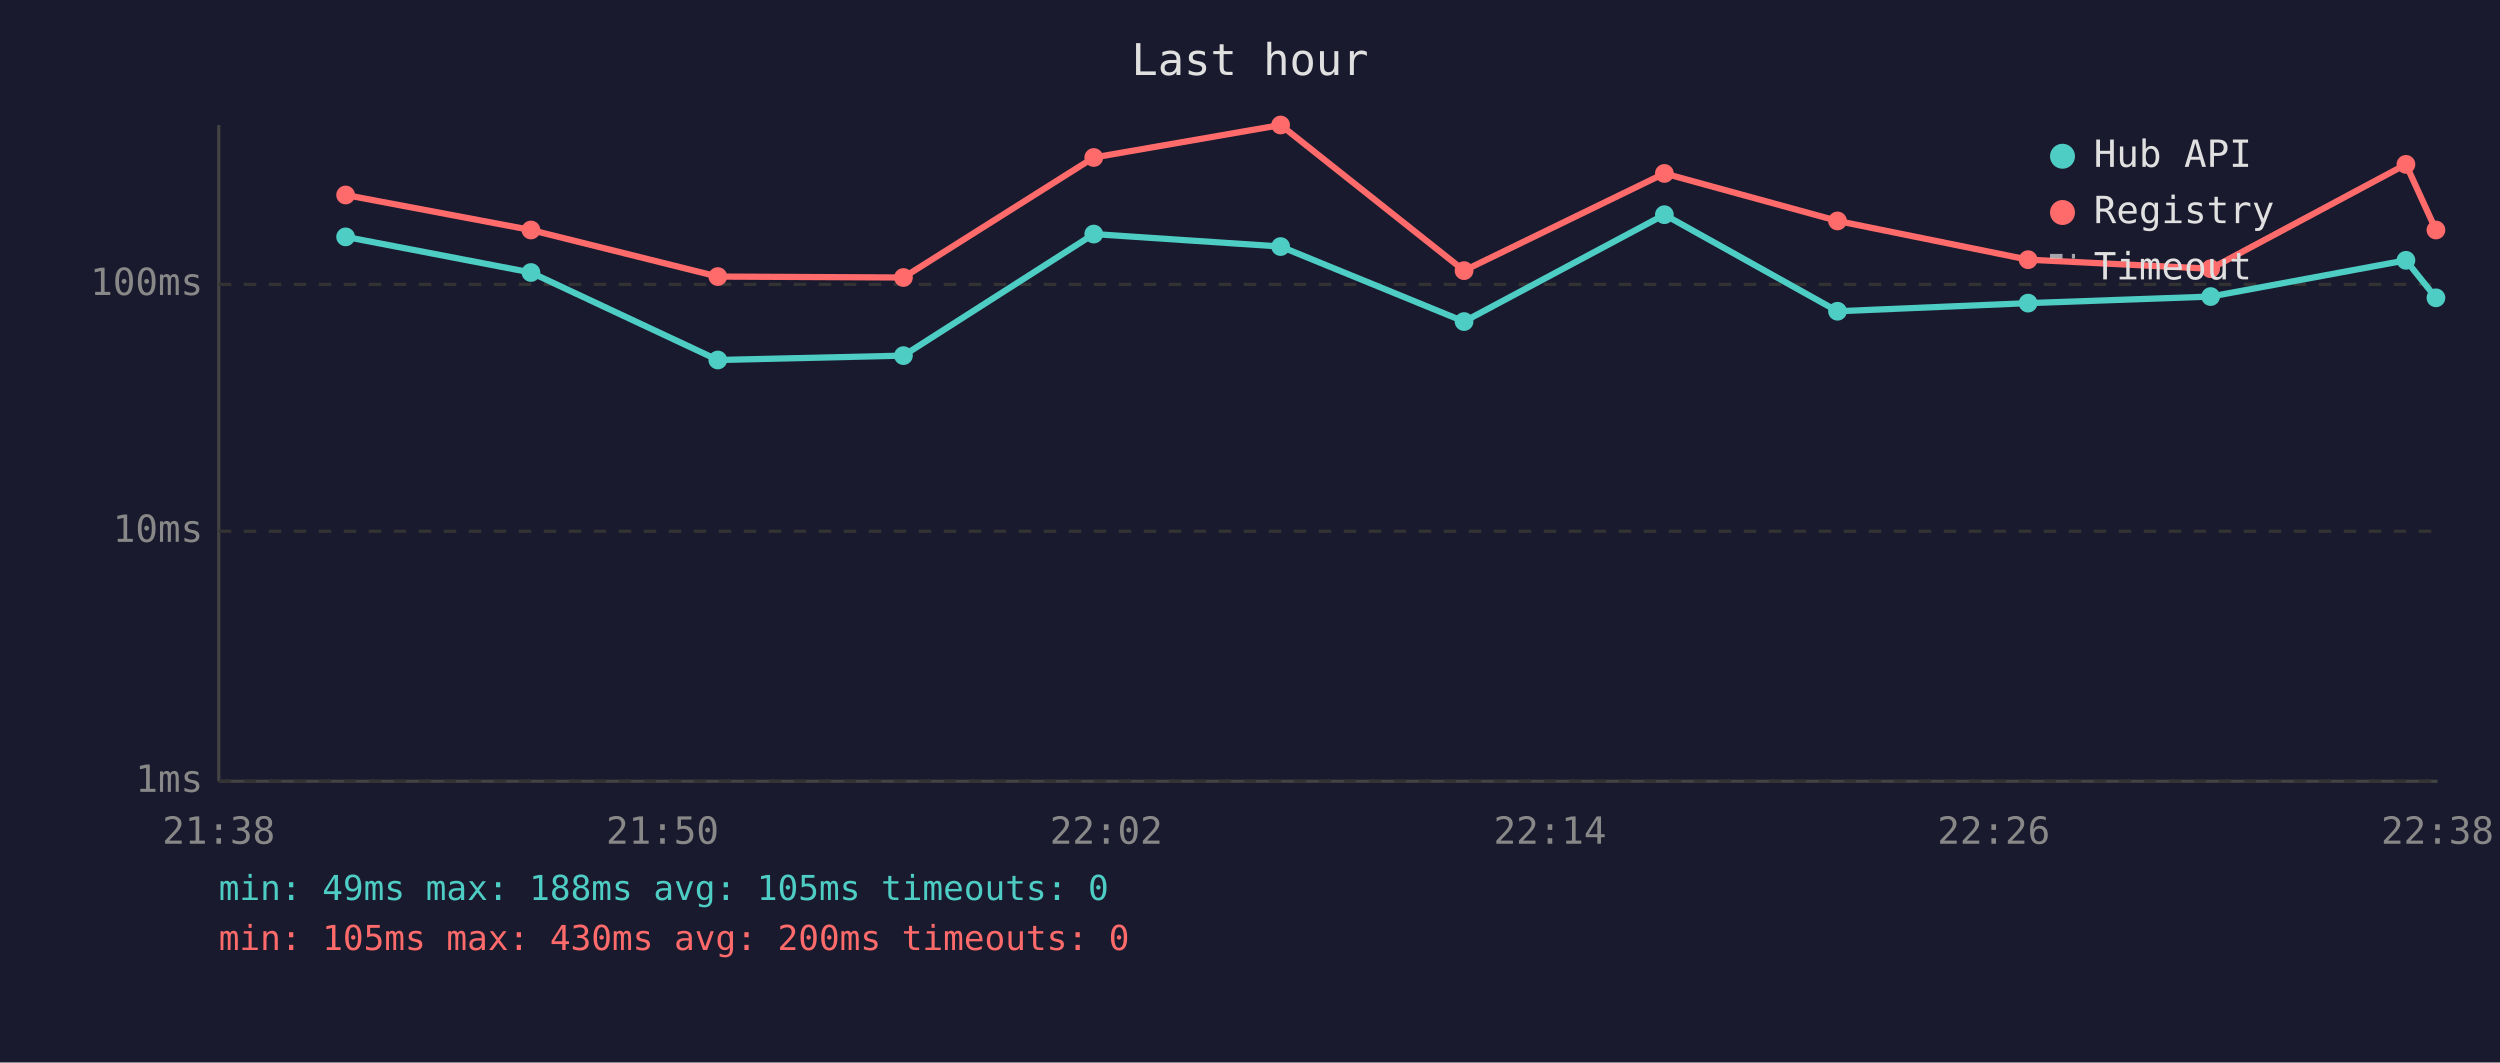
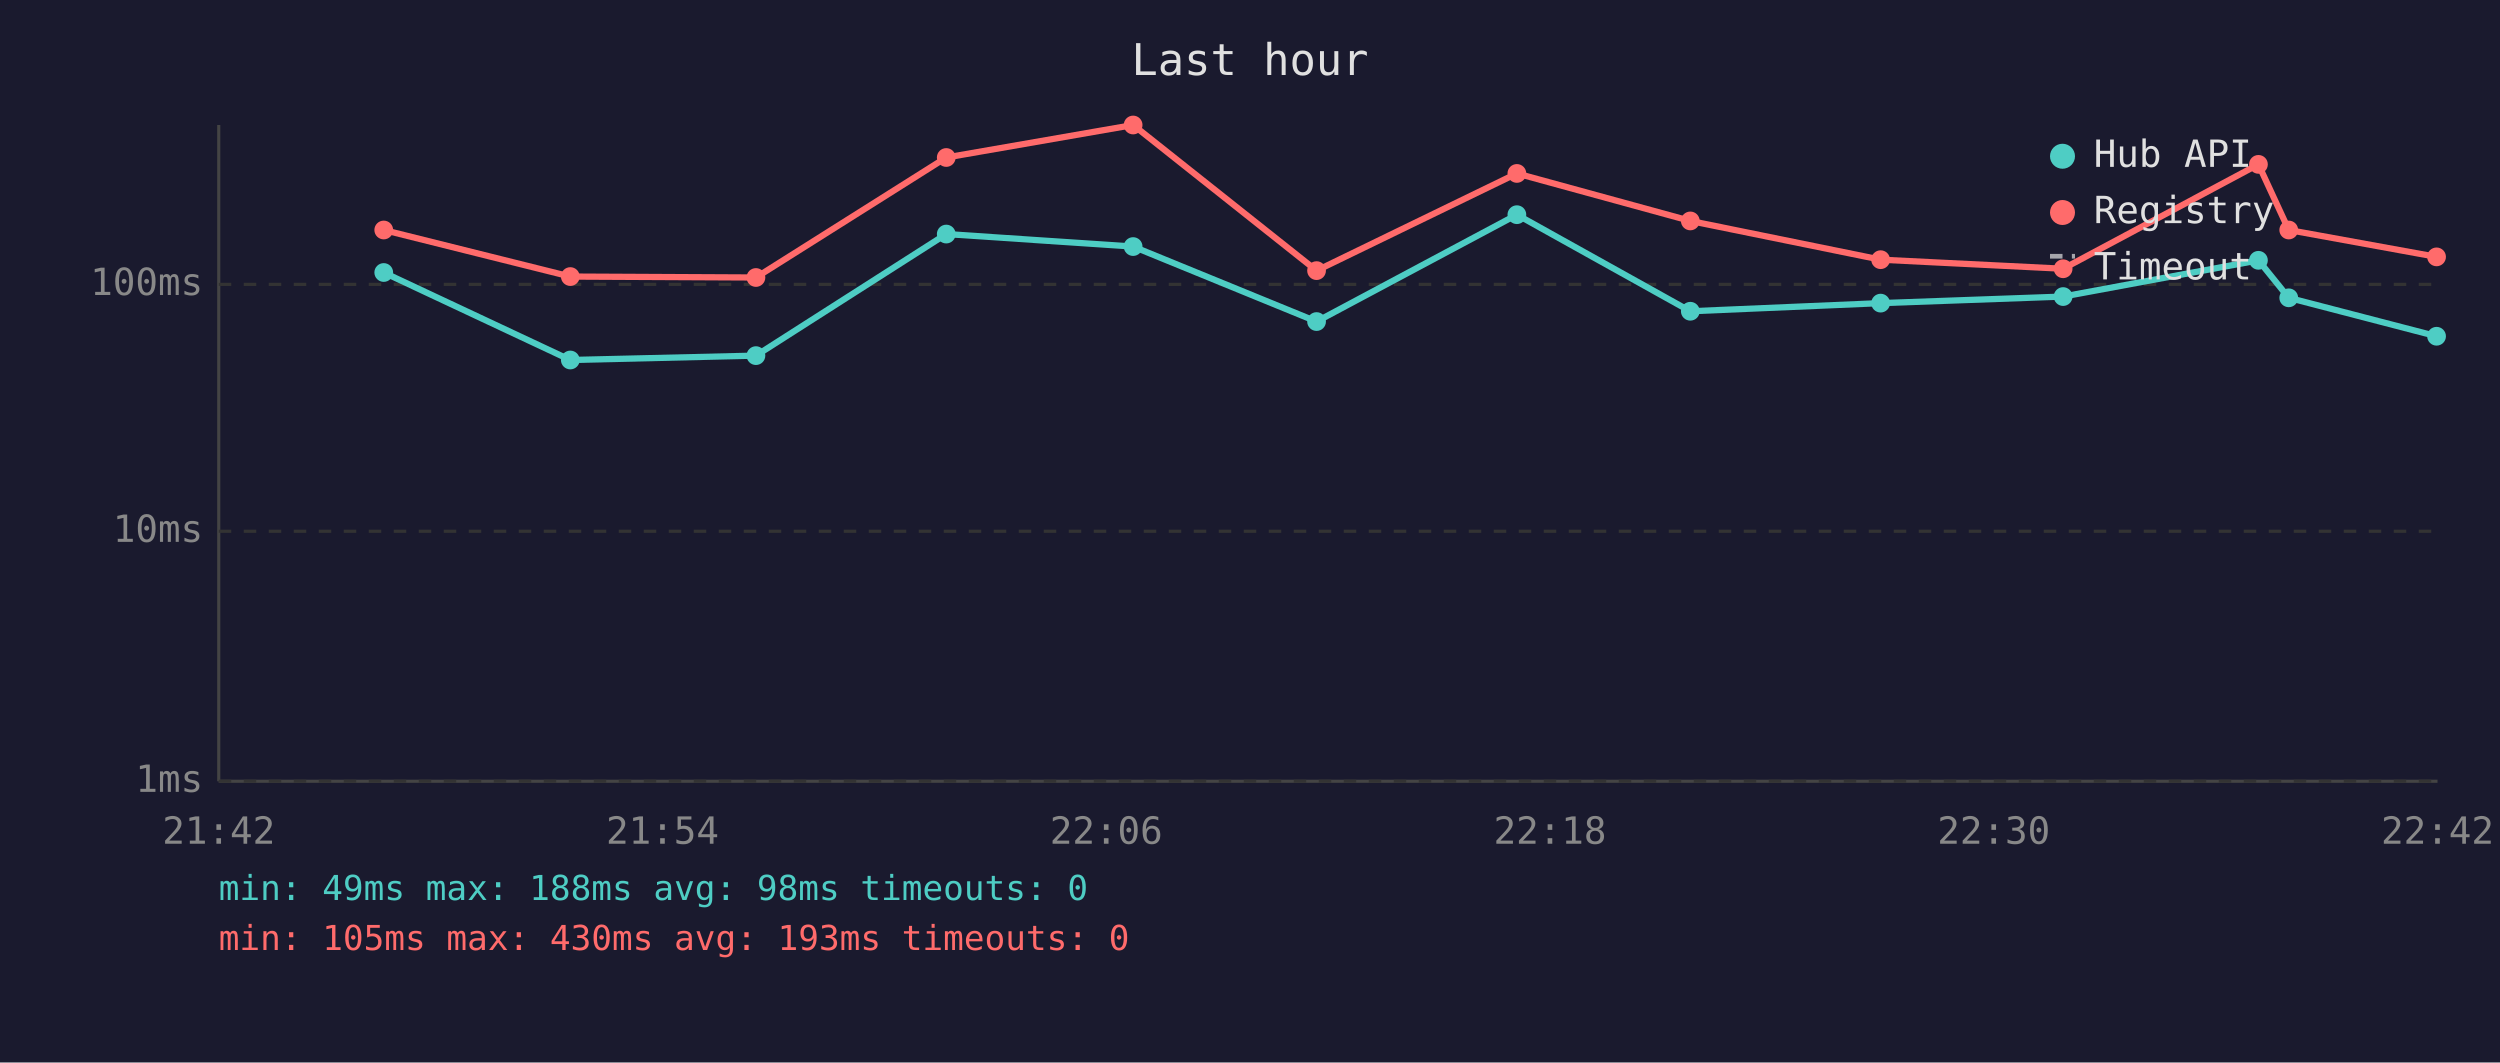
<svg xmlns="http://www.w3.org/2000/svg" viewBox="0 0 800 340" font-family="monospace" font-size="12">
  <rect width="800" height="340" fill="#1a1a2e" />
  <text x="400" y="24" fill="#e0e0e0" font-size="14" text-anchor="middle">Last hour</text>
  <line x1="70" y1="40" x2="70" y2="250" stroke="#444" stroke-width="1" />
  <line x1="70" y1="250" x2="780" y2="250" stroke="#444" stroke-width="1" />
  <line x1="70" y1="250" x2="780" y2="250" stroke="#333" stroke-width="1" stroke-dasharray="4" />
  <text x="65" y="250" fill="#888" text-anchor="end" dominant-baseline="middle">1ms</text>
  <line x1="70" y1="170" x2="780" y2="170" stroke="#333" stroke-width="1" stroke-dasharray="4" />
  <text x="65" y="170" fill="#888" text-anchor="end" dominant-baseline="middle">10ms</text>
  <line x1="70" y1="91" x2="780" y2="91" stroke="#333" stroke-width="1" stroke-dasharray="4" />
  <text x="65" y="91" fill="#888" text-anchor="end" dominant-baseline="middle">100ms</text>
-   <text x="70" y="270" fill="#888" text-anchor="middle">21:38</text>
-   <text x="212" y="270" fill="#888" text-anchor="middle">21:50</text>
-   <text x="354" y="270" fill="#888" text-anchor="middle">22:02</text>
-   <text x="496" y="270" fill="#888" text-anchor="middle">22:14</text>
-   <text x="638" y="270" fill="#888" text-anchor="middle">22:26</text>
-   <text x="780" y="270" fill="#888" text-anchor="middle">22:38</text>
-   <polyline points="110.6,75.8 169.9,87.2 229.7,115.2 289.1,113.8 350.0,74.9 409.8,78.9 468.5,102.9 532.6,68.7 588.0,99.6 649.0,97.0 707.4,94.9 769.9,83.3 779.5,95.3" fill="none" stroke="#4ecdc4" stroke-width="2" opacity="1" />
-   <circle cx="110.6" cy="75.8" r="3" fill="#4ecdc4" />
-   <circle cx="169.9" cy="87.2" r="3" fill="#4ecdc4" />
-   <circle cx="229.7" cy="115.2" r="3" fill="#4ecdc4" />
-   <circle cx="289.1" cy="113.8" r="3" fill="#4ecdc4" />
-   <circle cx="350.0" cy="74.9" r="3" fill="#4ecdc4" />
-   <circle cx="409.8" cy="78.9" r="3" fill="#4ecdc4" />
-   <circle cx="468.5" cy="102.9" r="3" fill="#4ecdc4" />
-   <circle cx="532.6" cy="68.7" r="3" fill="#4ecdc4" />
-   <circle cx="588.0" cy="99.6" r="3" fill="#4ecdc4" />
-   <circle cx="649.0" cy="97.0" r="3" fill="#4ecdc4" />
-   <circle cx="707.4" cy="94.9" r="3" fill="#4ecdc4" />
-   <circle cx="769.9" cy="83.3" r="3" fill="#4ecdc4" />
-   <circle cx="779.5" cy="95.3" r="3" fill="#4ecdc4" />
-   <polyline points="110.6,62.4 169.9,73.6 229.7,88.5 289.1,88.8 350.0,50.4 409.8,40.0 468.5,86.6 532.6,55.5 588.0,70.7 649.0,83.1 707.4,86.0 769.9,52.6 779.5,73.6" fill="none" stroke="#ff6b6b" stroke-width="2" opacity="1" />
-   <circle cx="110.6" cy="62.4" r="3" fill="#ff6b6b" />
-   <circle cx="169.9" cy="73.6" r="3" fill="#ff6b6b" />
-   <circle cx="229.7" cy="88.5" r="3" fill="#ff6b6b" />
-   <circle cx="289.1" cy="88.8" r="3" fill="#ff6b6b" />
-   <circle cx="350.0" cy="50.4" r="3" fill="#ff6b6b" />
-   <circle cx="409.8" cy="40.0" r="3" fill="#ff6b6b" />
-   <circle cx="468.5" cy="86.6" r="3" fill="#ff6b6b" />
-   <circle cx="532.6" cy="55.5" r="3" fill="#ff6b6b" />
-   <circle cx="588.0" cy="70.7" r="3" fill="#ff6b6b" />
-   <circle cx="649.0" cy="83.1" r="3" fill="#ff6b6b" />
-   <circle cx="707.4" cy="86.0" r="3" fill="#ff6b6b" />
-   <circle cx="769.9" cy="52.6" r="3" fill="#ff6b6b" />
-   <circle cx="779.5" cy="73.6" r="3" fill="#ff6b6b" />
+   <text x="70" y="270" fill="#888" text-anchor="middle">21:42</text>
+   <text x="212" y="270" fill="#888" text-anchor="middle">21:54</text>
+   <text x="354" y="270" fill="#888" text-anchor="middle">22:06</text>
+   <text x="496" y="270" fill="#888" text-anchor="middle">22:18</text>
+   <text x="638" y="270" fill="#888" text-anchor="middle">22:30</text>
+   <text x="780" y="270" fill="#888" text-anchor="middle">22:42</text>
+   <polyline points="122.8,87.2 182.5,115.2 241.9,113.8 302.8,74.9 362.6,78.9 421.3,102.9 485.4,68.7 540.9,99.6 601.8,97.0 660.2,94.9 722.7,83.3 732.4,95.3 779.7,107.6" fill="none" stroke="#4ecdc4" stroke-width="2" opacity="1" />
+   <circle cx="122.8" cy="87.2" r="3" fill="#4ecdc4" />
+   <circle cx="182.5" cy="115.2" r="3" fill="#4ecdc4" />
+   <circle cx="241.9" cy="113.8" r="3" fill="#4ecdc4" />
+   <circle cx="302.8" cy="74.9" r="3" fill="#4ecdc4" />
+   <circle cx="362.6" cy="78.9" r="3" fill="#4ecdc4" />
+   <circle cx="421.3" cy="102.9" r="3" fill="#4ecdc4" />
+   <circle cx="485.4" cy="68.7" r="3" fill="#4ecdc4" />
+   <circle cx="540.9" cy="99.6" r="3" fill="#4ecdc4" />
+   <circle cx="601.8" cy="97.0" r="3" fill="#4ecdc4" />
+   <circle cx="660.2" cy="94.9" r="3" fill="#4ecdc4" />
+   <circle cx="722.7" cy="83.3" r="3" fill="#4ecdc4" />
+   <circle cx="732.4" cy="95.3" r="3" fill="#4ecdc4" />
+   <circle cx="779.7" cy="107.6" r="3" fill="#4ecdc4" />
+   <polyline points="122.8,73.6 182.5,88.5 241.9,88.8 302.8,50.4 362.6,40.0 421.3,86.6 485.4,55.5 540.9,70.7 601.8,83.1 660.2,86.0 722.7,52.6 732.4,73.6 779.7,82.2" fill="none" stroke="#ff6b6b" stroke-width="2" opacity="1" />
+   <circle cx="122.8" cy="73.6" r="3" fill="#ff6b6b" />
+   <circle cx="182.5" cy="88.5" r="3" fill="#ff6b6b" />
+   <circle cx="241.9" cy="88.8" r="3" fill="#ff6b6b" />
+   <circle cx="302.8" cy="50.4" r="3" fill="#ff6b6b" />
+   <circle cx="362.6" cy="40.0" r="3" fill="#ff6b6b" />
+   <circle cx="421.3" cy="86.6" r="3" fill="#ff6b6b" />
+   <circle cx="485.4" cy="55.5" r="3" fill="#ff6b6b" />
+   <circle cx="540.9" cy="70.7" r="3" fill="#ff6b6b" />
+   <circle cx="601.8" cy="83.1" r="3" fill="#ff6b6b" />
+   <circle cx="660.2" cy="86.0" r="3" fill="#ff6b6b" />
+   <circle cx="722.7" cy="52.6" r="3" fill="#ff6b6b" />
+   <circle cx="732.4" cy="73.6" r="3" fill="#ff6b6b" />
+   <circle cx="779.7" cy="82.2" r="3" fill="#ff6b6b" />
  <circle cx="660" cy="50" r="4" fill="#4ecdc4" />
  <text x="670" y="50" fill="#e0e0e0" dominant-baseline="middle">Hub API</text>
  <circle cx="660" cy="68" r="4" fill="#ff6b6b" />
  <text x="670" y="68" fill="#e0e0e0" dominant-baseline="middle">Registry</text>
  <line x1="656" y1="82" x2="664" y2="82" stroke="#e0e0e0" stroke-width="1.5" stroke-dasharray="4,3" opacity="0.7" />
  <text x="670" y="86" fill="#e0e0e0" dominant-baseline="middle">Timeout</text>
-   <text x="70" y="288" fill="#4ecdc4" font-size="11">min: 49ms  max: 188ms  avg: 105ms  timeouts: 0</text>
-   <text x="70" y="304" fill="#ff6b6b" font-size="11">min: 105ms  max: 430ms  avg: 200ms  timeouts: 0</text>
+   <text x="70" y="288" fill="#4ecdc4" font-size="11">min: 49ms  max: 188ms  avg: 98ms  timeouts: 0</text>
+   <text x="70" y="304" fill="#ff6b6b" font-size="11">min: 105ms  max: 430ms  avg: 193ms  timeouts: 0</text>
</svg>
